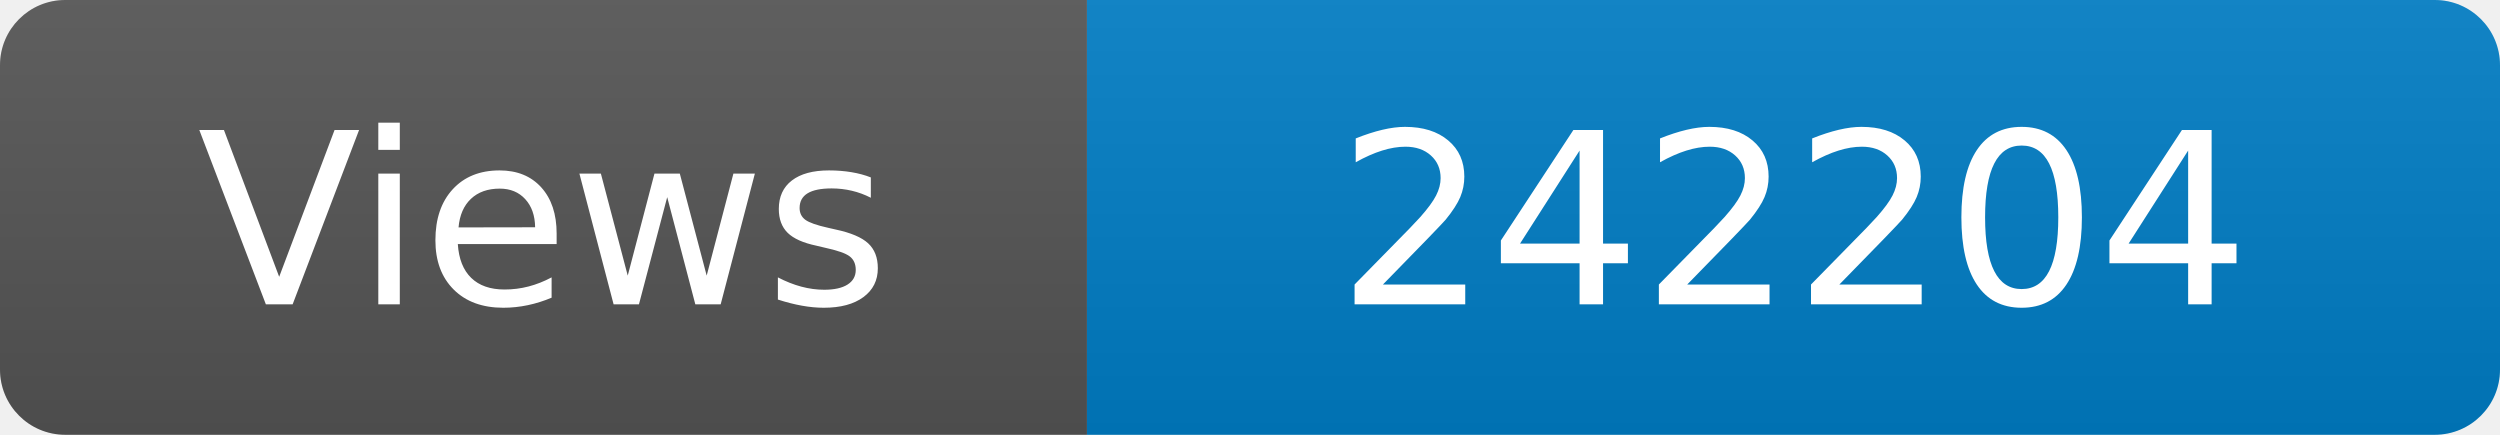
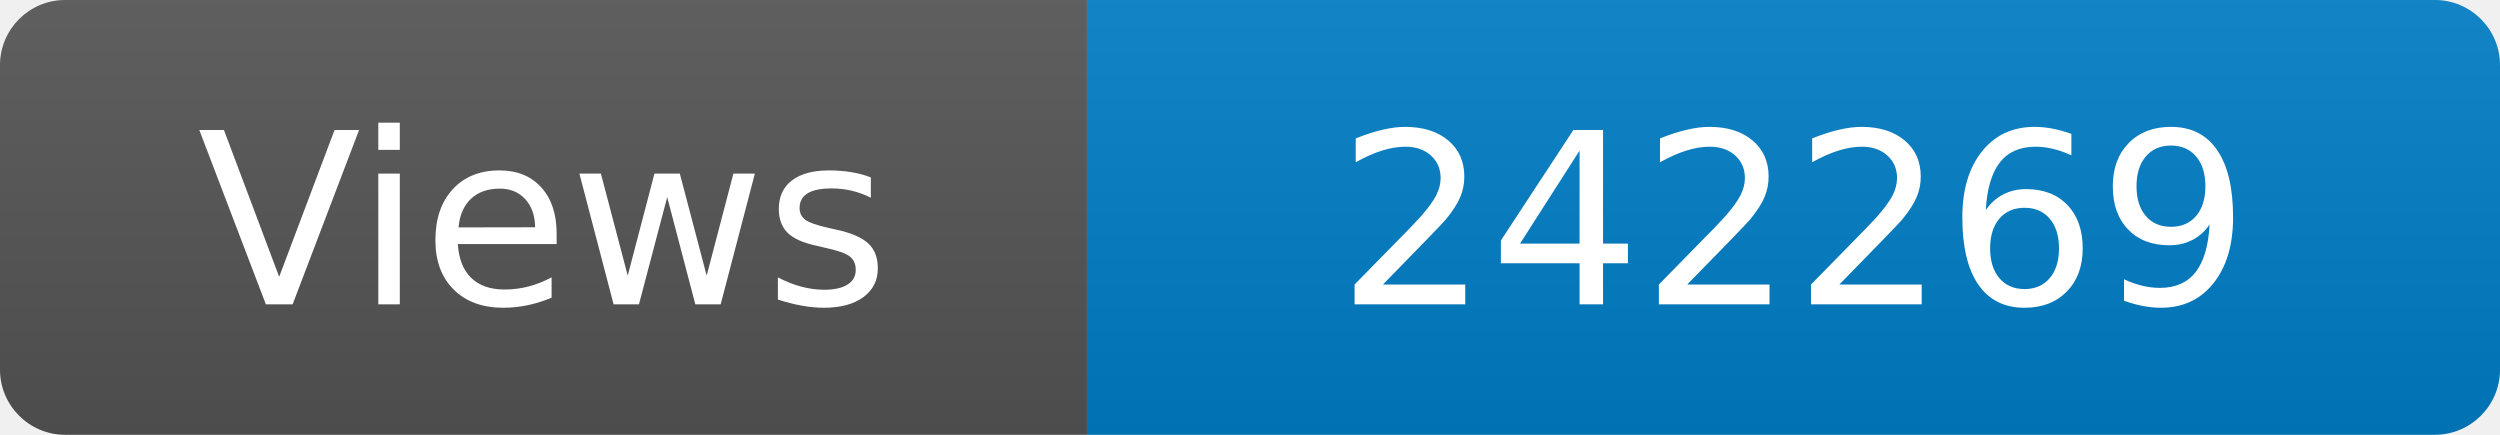
<svg xmlns="http://www.w3.org/2000/svg" width="115" height="20" role="img" aria-label="Maintained?: yes">
  <linearGradient id="s" x2="0" y2="100%">
    <stop offset="0" stop-color="#bbb" stop-opacity=".1" />
    <stop offset="1" stop-opacity=".1" />
  </linearGradient>
  <clipPath id="r">
    <rect width="115" height="20" rx="3" fill="#fff" />
  </clipPath>
  <g clip-path="url(#r)">
    <rect width="50" height="20" fill="#555" />
    <rect x="50" width="160" height="20" fill="#007ec6" />
    <rect width="115" height="20" fill="url(#s)" />
  </g>
  <g fill="#fff" text-anchor="middle" font-family="Verdana,Geneva,DejaVu Sans,sans-serif" font-size="110">
    <text x="250" y="140" transform="scale(.1)" fill="#fff">Views</text>
-     <text x="825" y="140" transform="scale(.1)" fill="#fff">242204</text>
+     <text x="825" y="140" transform="scale(.1)" fill="#fff">242269</text>
  </g>
</svg>
